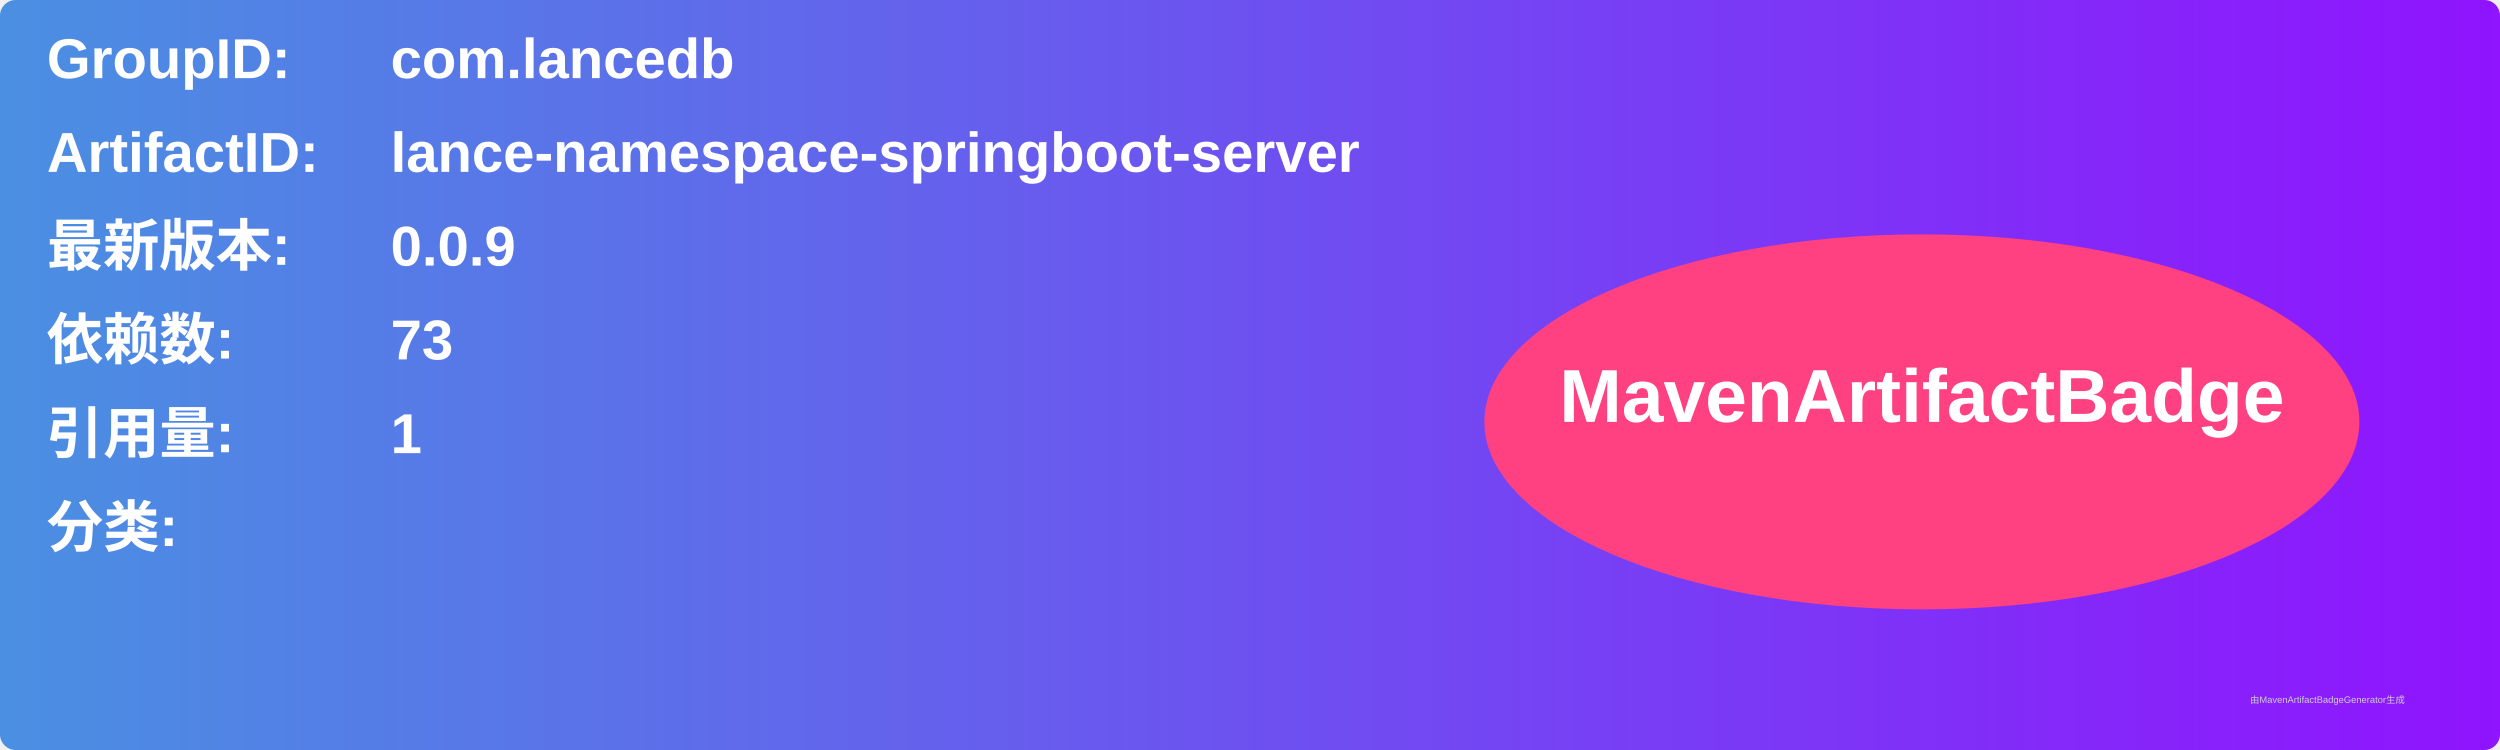
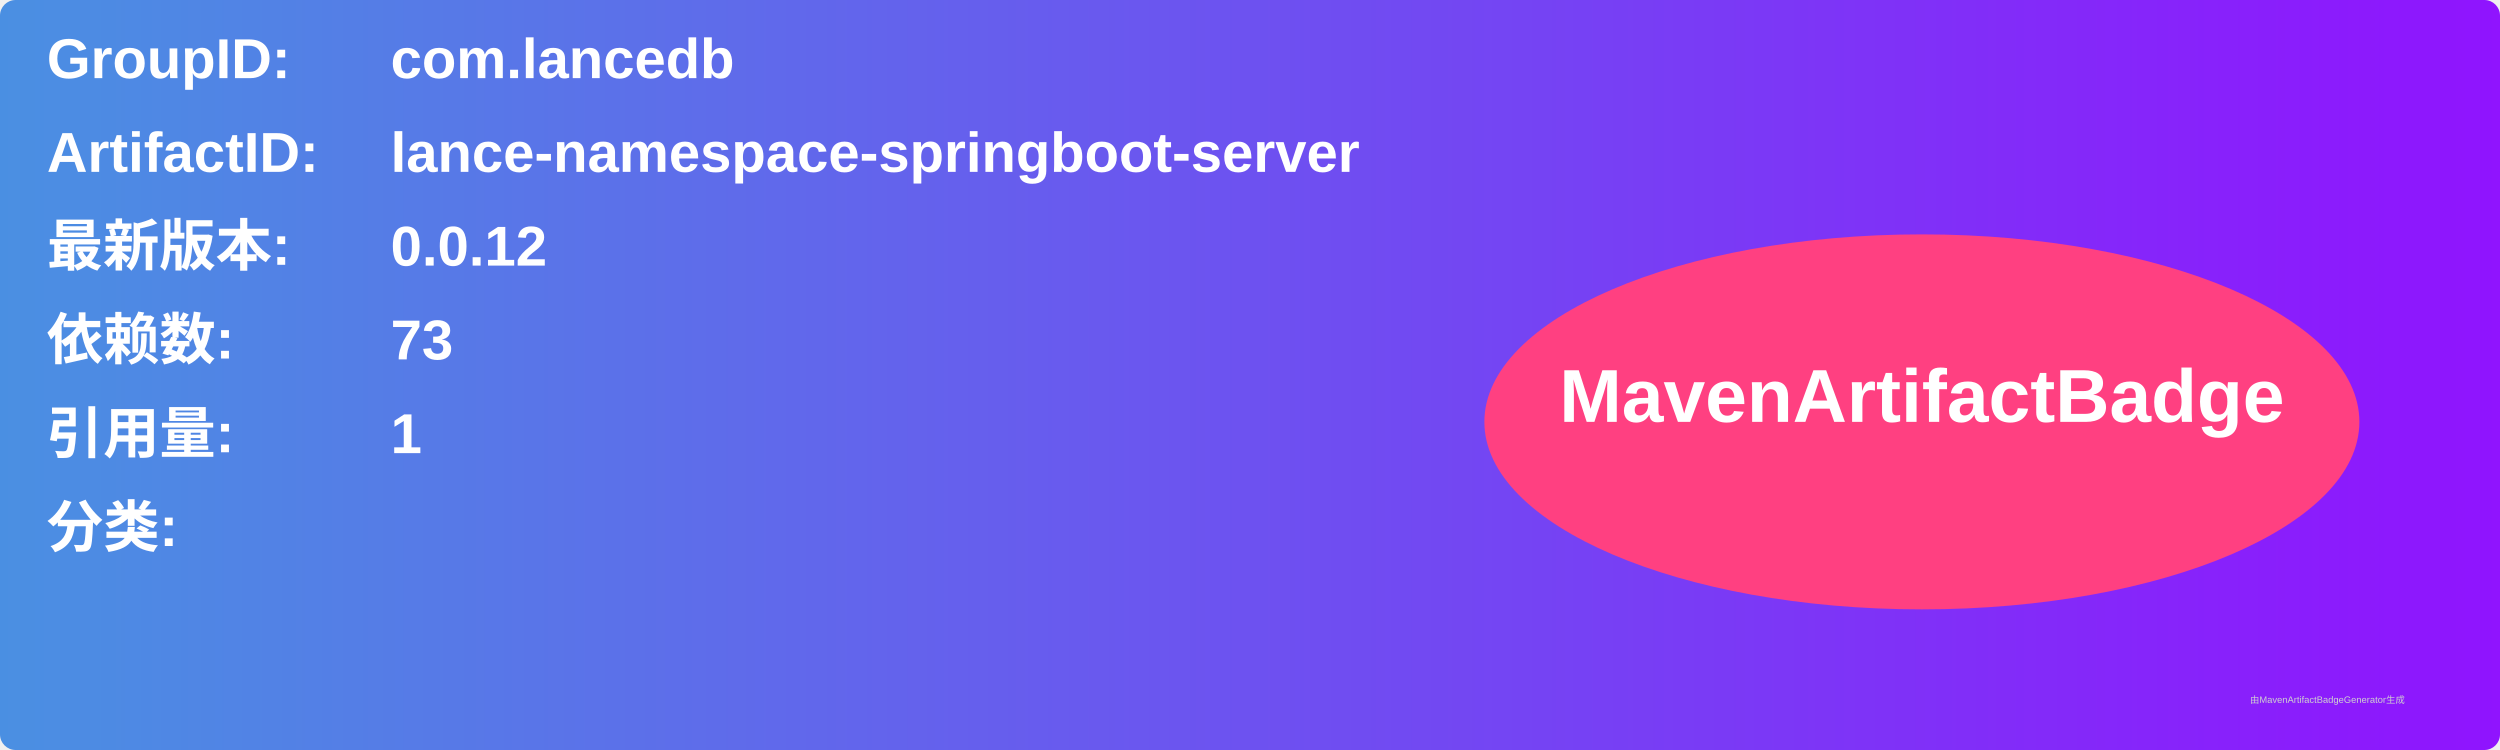
<svg xmlns="http://www.w3.org/2000/svg" width="800" height="240" viewBox="0 0 800 240">
  <linearGradient id="grad" x1="0%" y1="0%" x2="100%" y2="0%">
    <stop offset="0%" stop-color="#4a90e2" />
    <stop offset="100%" stop-color="#9013fe" />
  </linearGradient>
  <rect width="100%" height="100%" rx="5" ry="5" fill="url(#grad)" />
  <g transform="translate(15, 15)">
    <text x="0" y="10" font-family="Arial" font-size="18" fill="white" font-weight="bold" width="260">GroupID:</text>
    <text x="110" y="10" font-family="Arial" font-size="18" fill="white" font-weight="bold" width="460">com.lancedb</text>
    <text x="0" y="40" font-family="Arial" font-size="18" fill="white" font-weight="bold" width="260">ArtifactID:</text>
    <text x="110" y="40" font-family="Arial" font-size="18" fill="white" font-weight="bold" width="460">lance-namespace-springboot-server</text>
    <text x="0" y="70" font-family="Arial" font-size="18" fill="white" font-weight="bold">最新版本:</text>
    <text x="110" y="70" font-family="Arial" font-size="18" fill="white" font-weight="bold">
-       <tspan font-weight="bold">0.0.9</tspan>
+       <tspan font-weight="bold">0.0.12</tspan>
    </text>
    <text x="0" y="100" font-family="Arial" font-size="18" fill="white" font-weight="bold">依赖数: </text>
    <text x="110" y="100" font-family="Arial" font-size="18" fill="white">
      <tspan font-weight="bold">73</tspan>
    </text>
    <text x="0" y="130" font-family="Arial" font-size="18" fill="white" font-weight="bold">引用量: </text>
    <text x="110" y="130" font-family="Arial" font-size="18" fill="white">
      <tspan font-weight="bold">1</tspan>
    </text>
    <text x="0" y="160" font-family="Arial" font-size="18" fill="white" font-weight="bold">分类:</text>
    <text x="10" y="190" font-family="Arial" font-size="10" fill="white">
      <tspan font-weight="bold" />
    </text>
    <ellipse cx="600" cy="120" rx="140" ry="60" fill="#ff4081" />
    <text x="600" y="120" text-anchor="middle" font-family="Arial" font-size="24" fill="white" font-weight="bold">MavenArtifactBadge</text>
  </g>
  <text x="720" y="225" font-family="Arial" font-size="3" fill="#d0d0d0">由MavenArtifactBadgeGenerator生成</text>
</svg>
